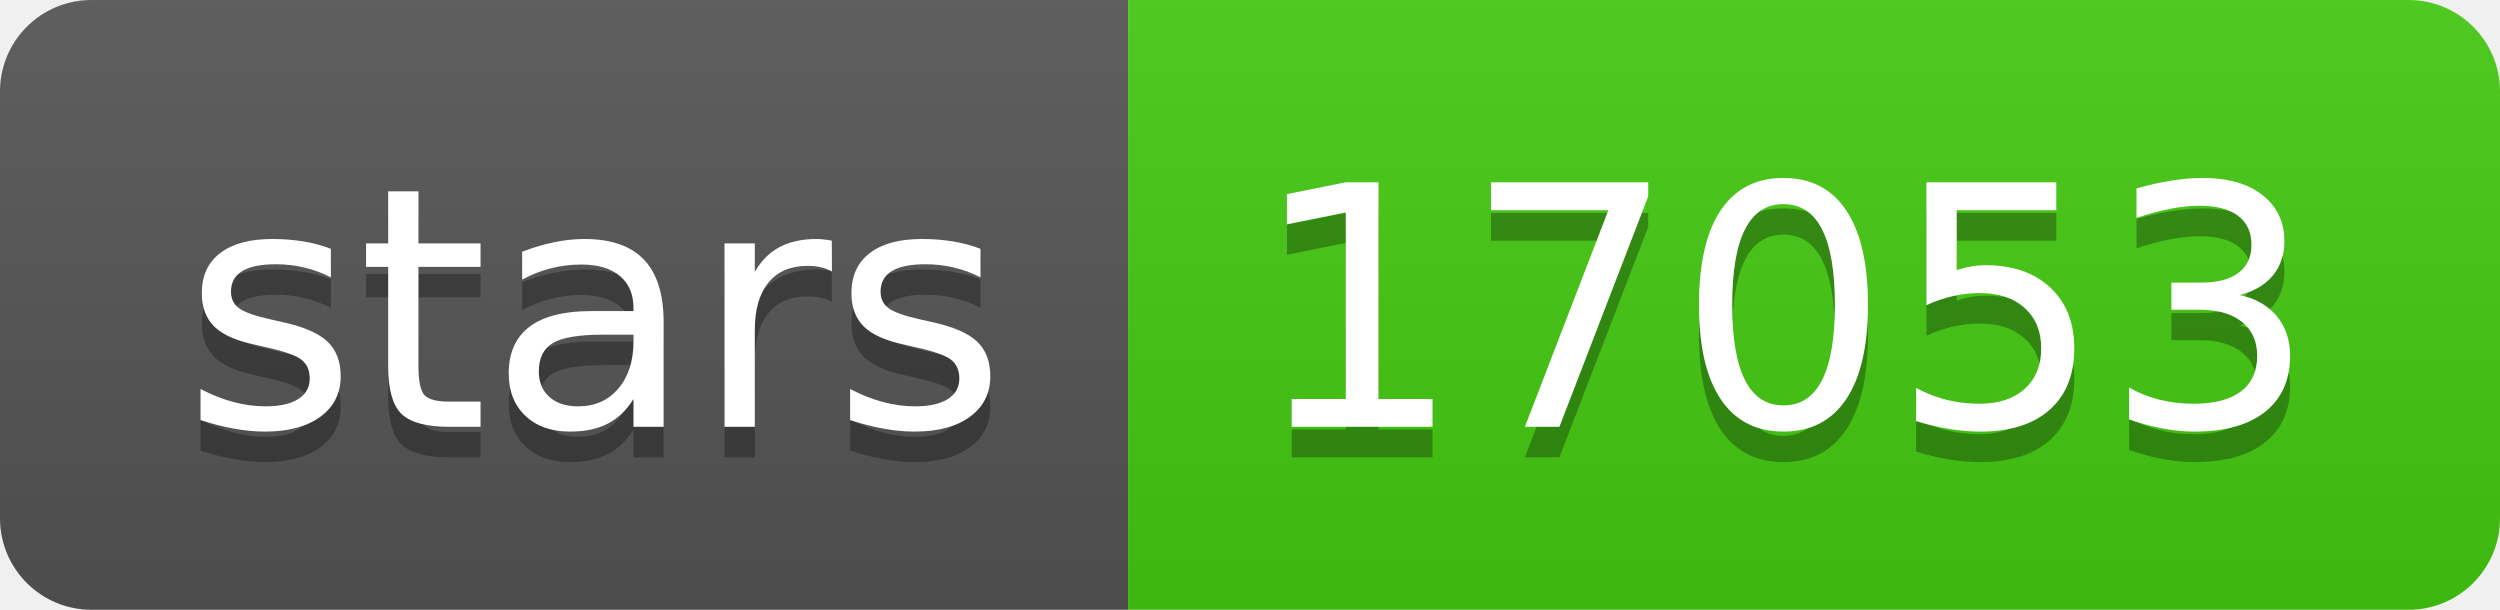
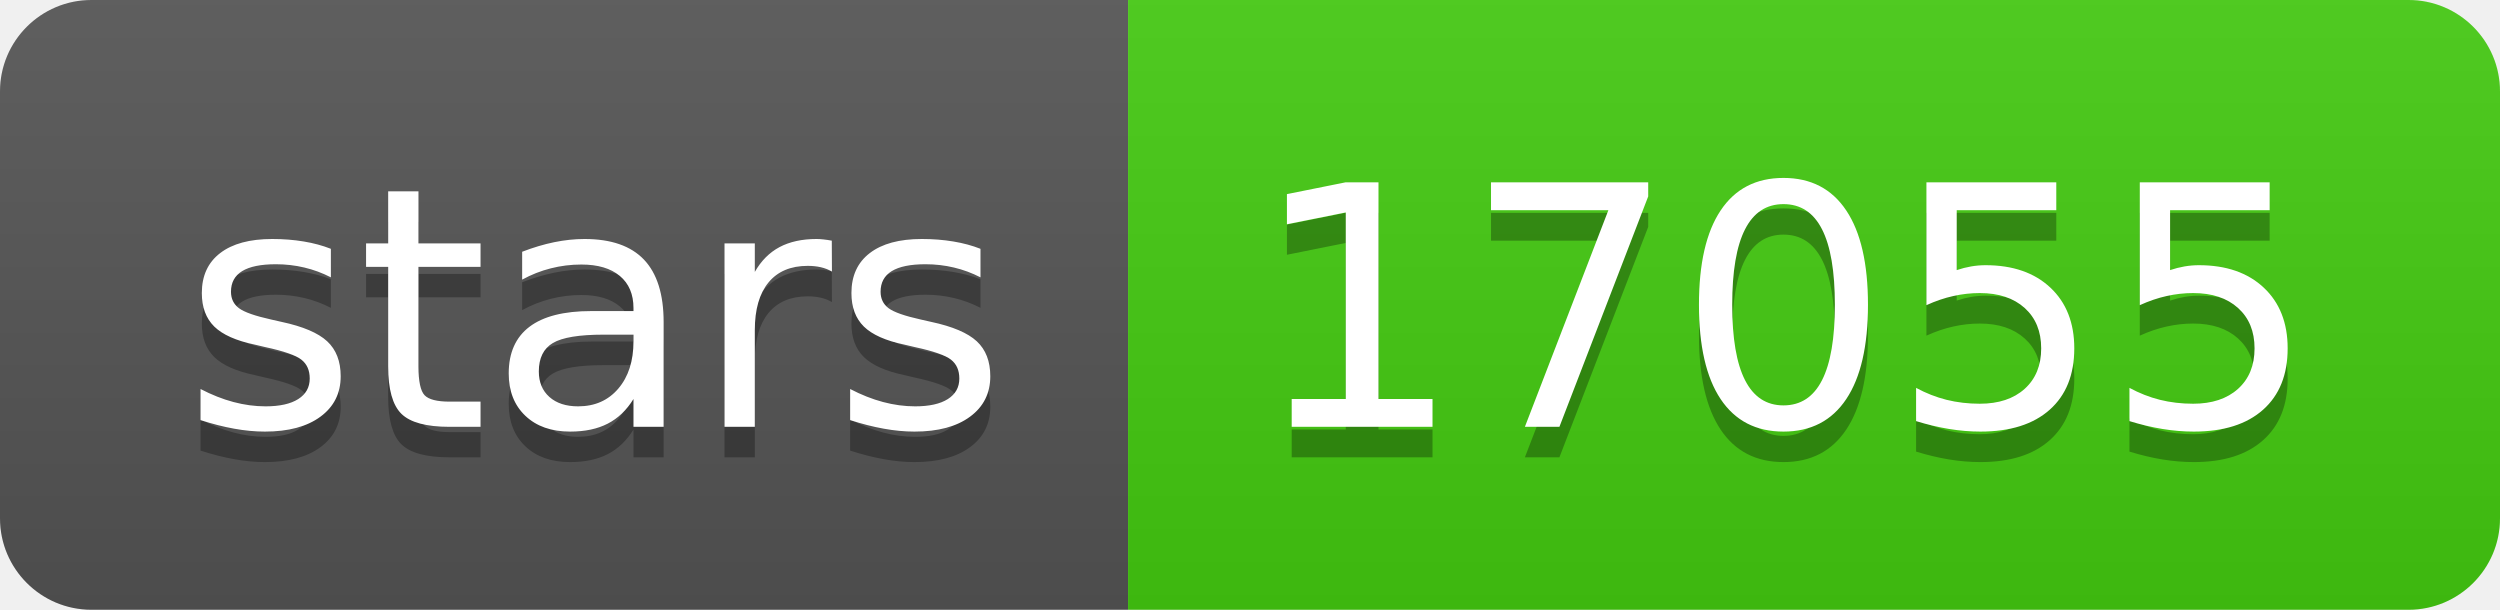
- <svg xmlns="http://www.w3.org/2000/svg" width="82" height="20" role="img" aria-label="stars: 17053">
+ <svg xmlns="http://www.w3.org/2000/svg" width="82" height="20" role="img" aria-label="stars: 17055">
  <linearGradient id="s" x2="0" y2="100%">
    <stop offset="0" stop-color="#bbb" stop-opacity=".1" />
    <stop offset="1" stop-opacity=".1" />
  </linearGradient>
  <clipPath id="r">
    <rect width="82" height="20" rx="3" fill="#fff" />
  </clipPath>
  <g clip-path="url(#r)">
    <rect width="37" height="20" fill="#555" />
    <rect x="37" width="45" height="20" fill="#4c1" />
    <rect width="82" height="20" fill="url(#s)" />
  </g>
  <g fill="#fff" text-anchor="middle" font-family="Verdana,Geneva,DejaVu Sans,sans-serif" text-rendering="geometricPrecision" font-size="110">
    <text aria-hidden="true" x="195" y="150" fill="#010101" fill-opacity=".3" transform="scale(.1)" textLength="270">stars</text>
    <text x="195" y="140" transform="scale(.1)" fill="#fff" textLength="270">stars</text>
-     <text aria-hidden="true" x="585" y="150" fill="#010101" fill-opacity=".3" transform="scale(.1)" textLength="350">17053</text>
-     <text x="585" y="140" transform="scale(.1)" fill="#fff" textLength="350">17053</text>
+     <text aria-hidden="true" x="585" y="150" fill="#010101" fill-opacity=".3" transform="scale(.1)" textLength="350">17055</text>
+     <text x="585" y="140" transform="scale(.1)" fill="#fff" textLength="350">17055</text>
  </g>
</svg>
